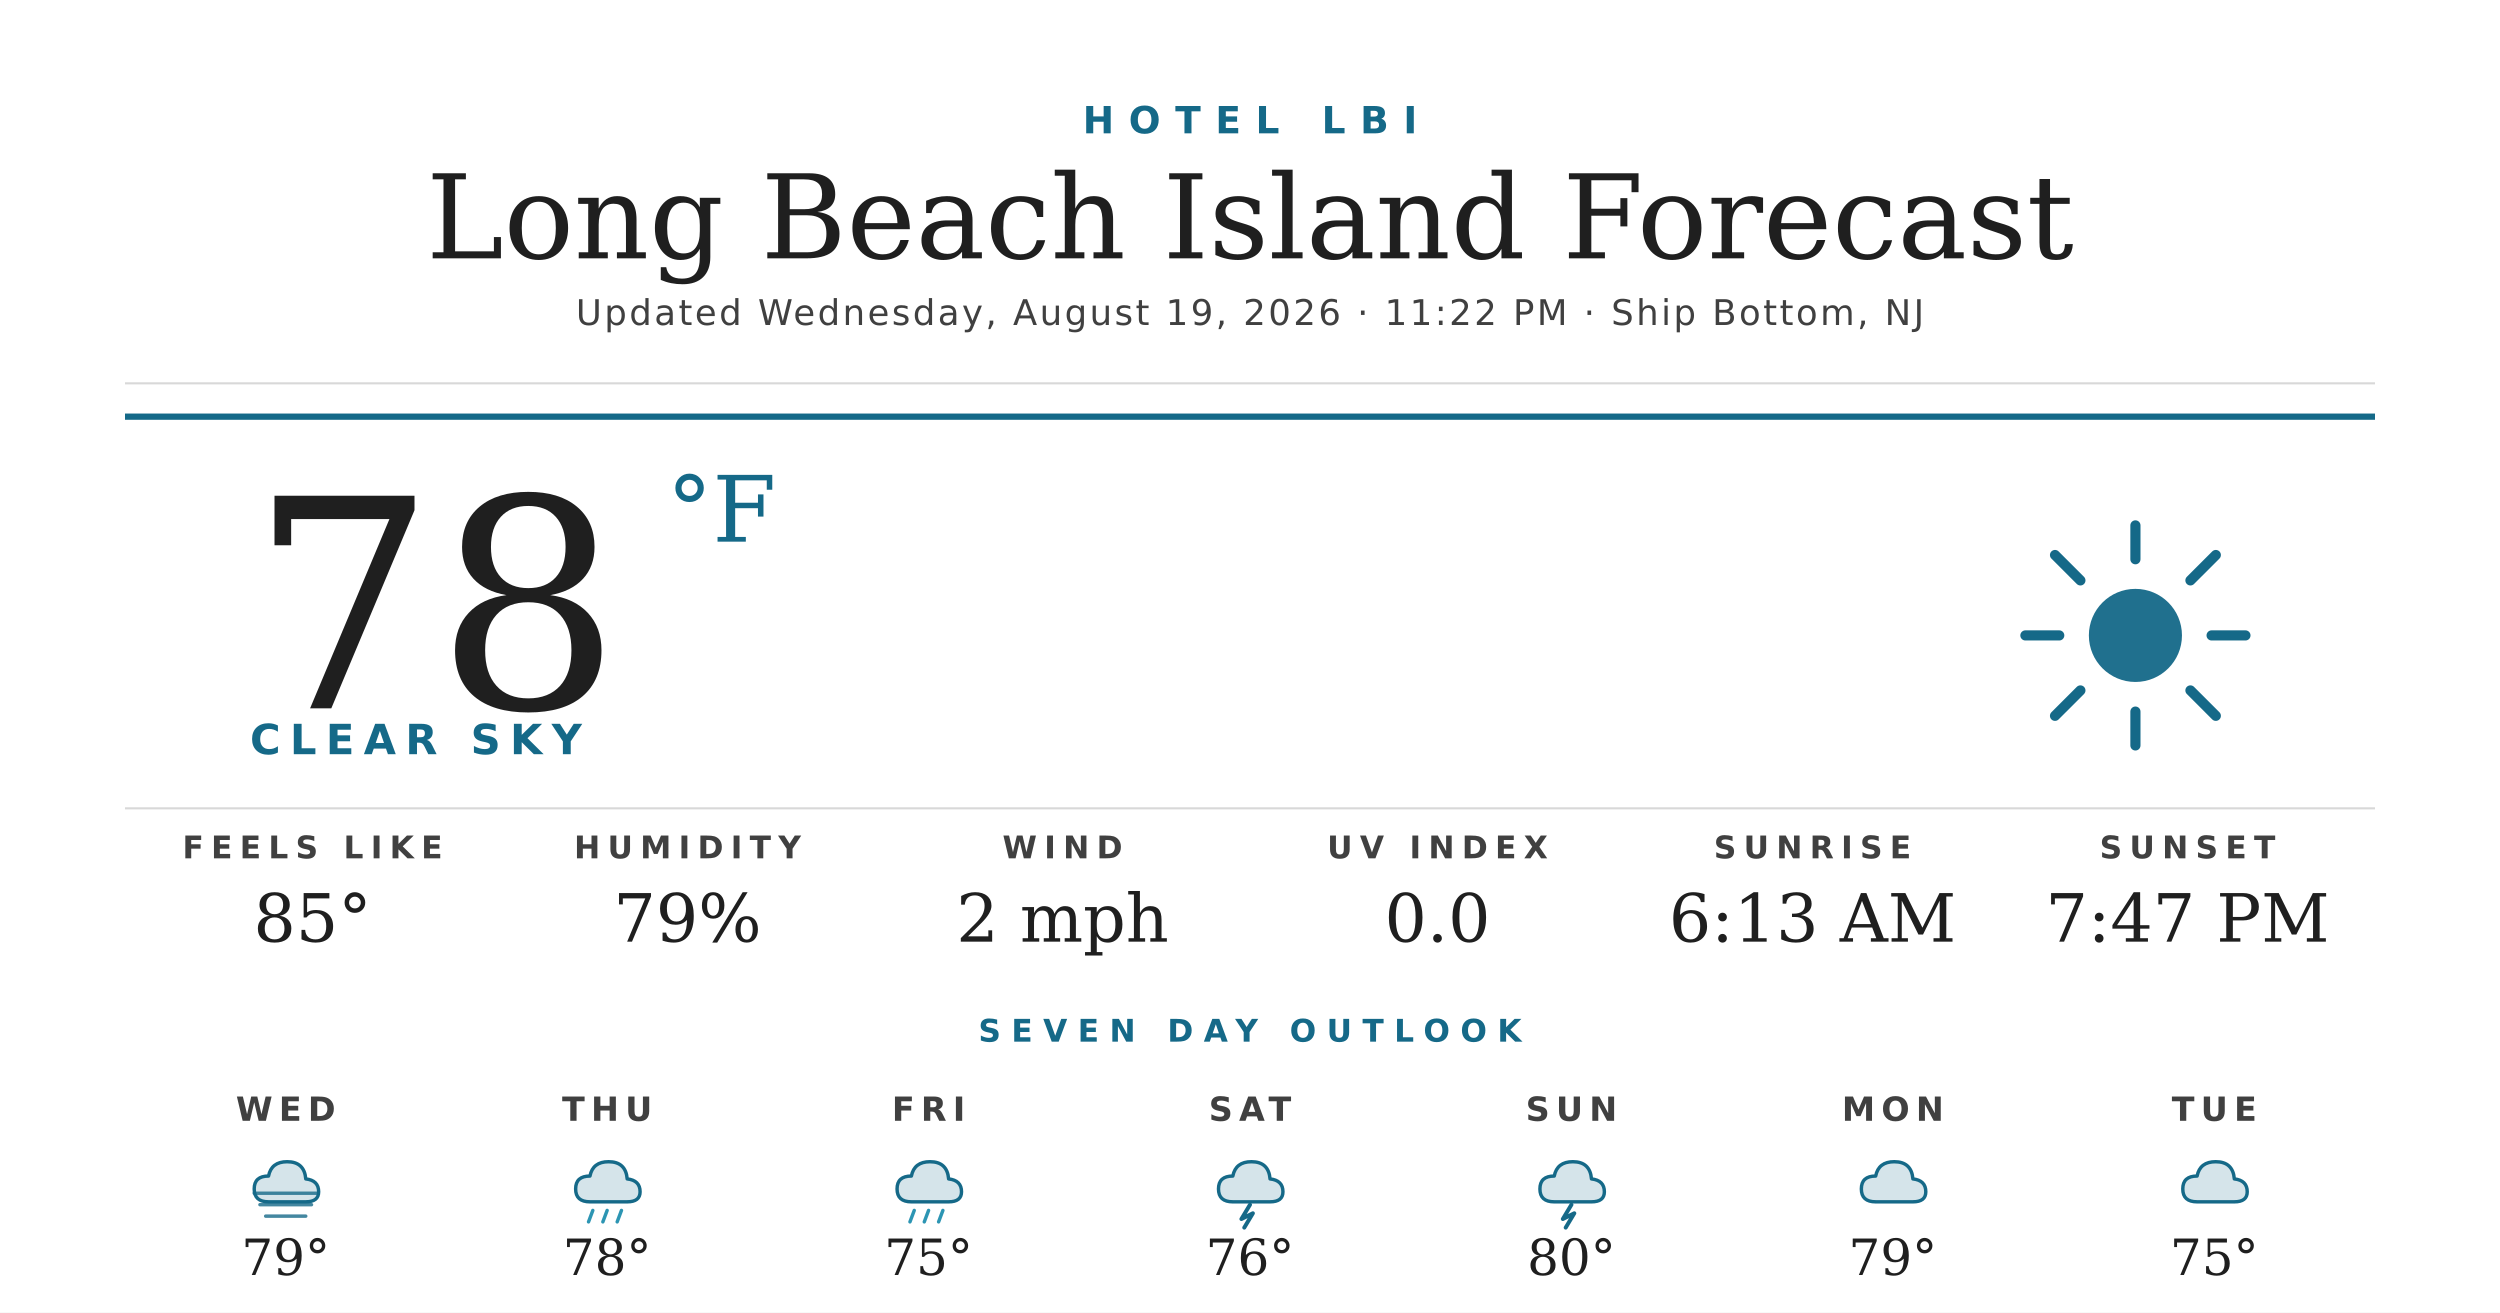
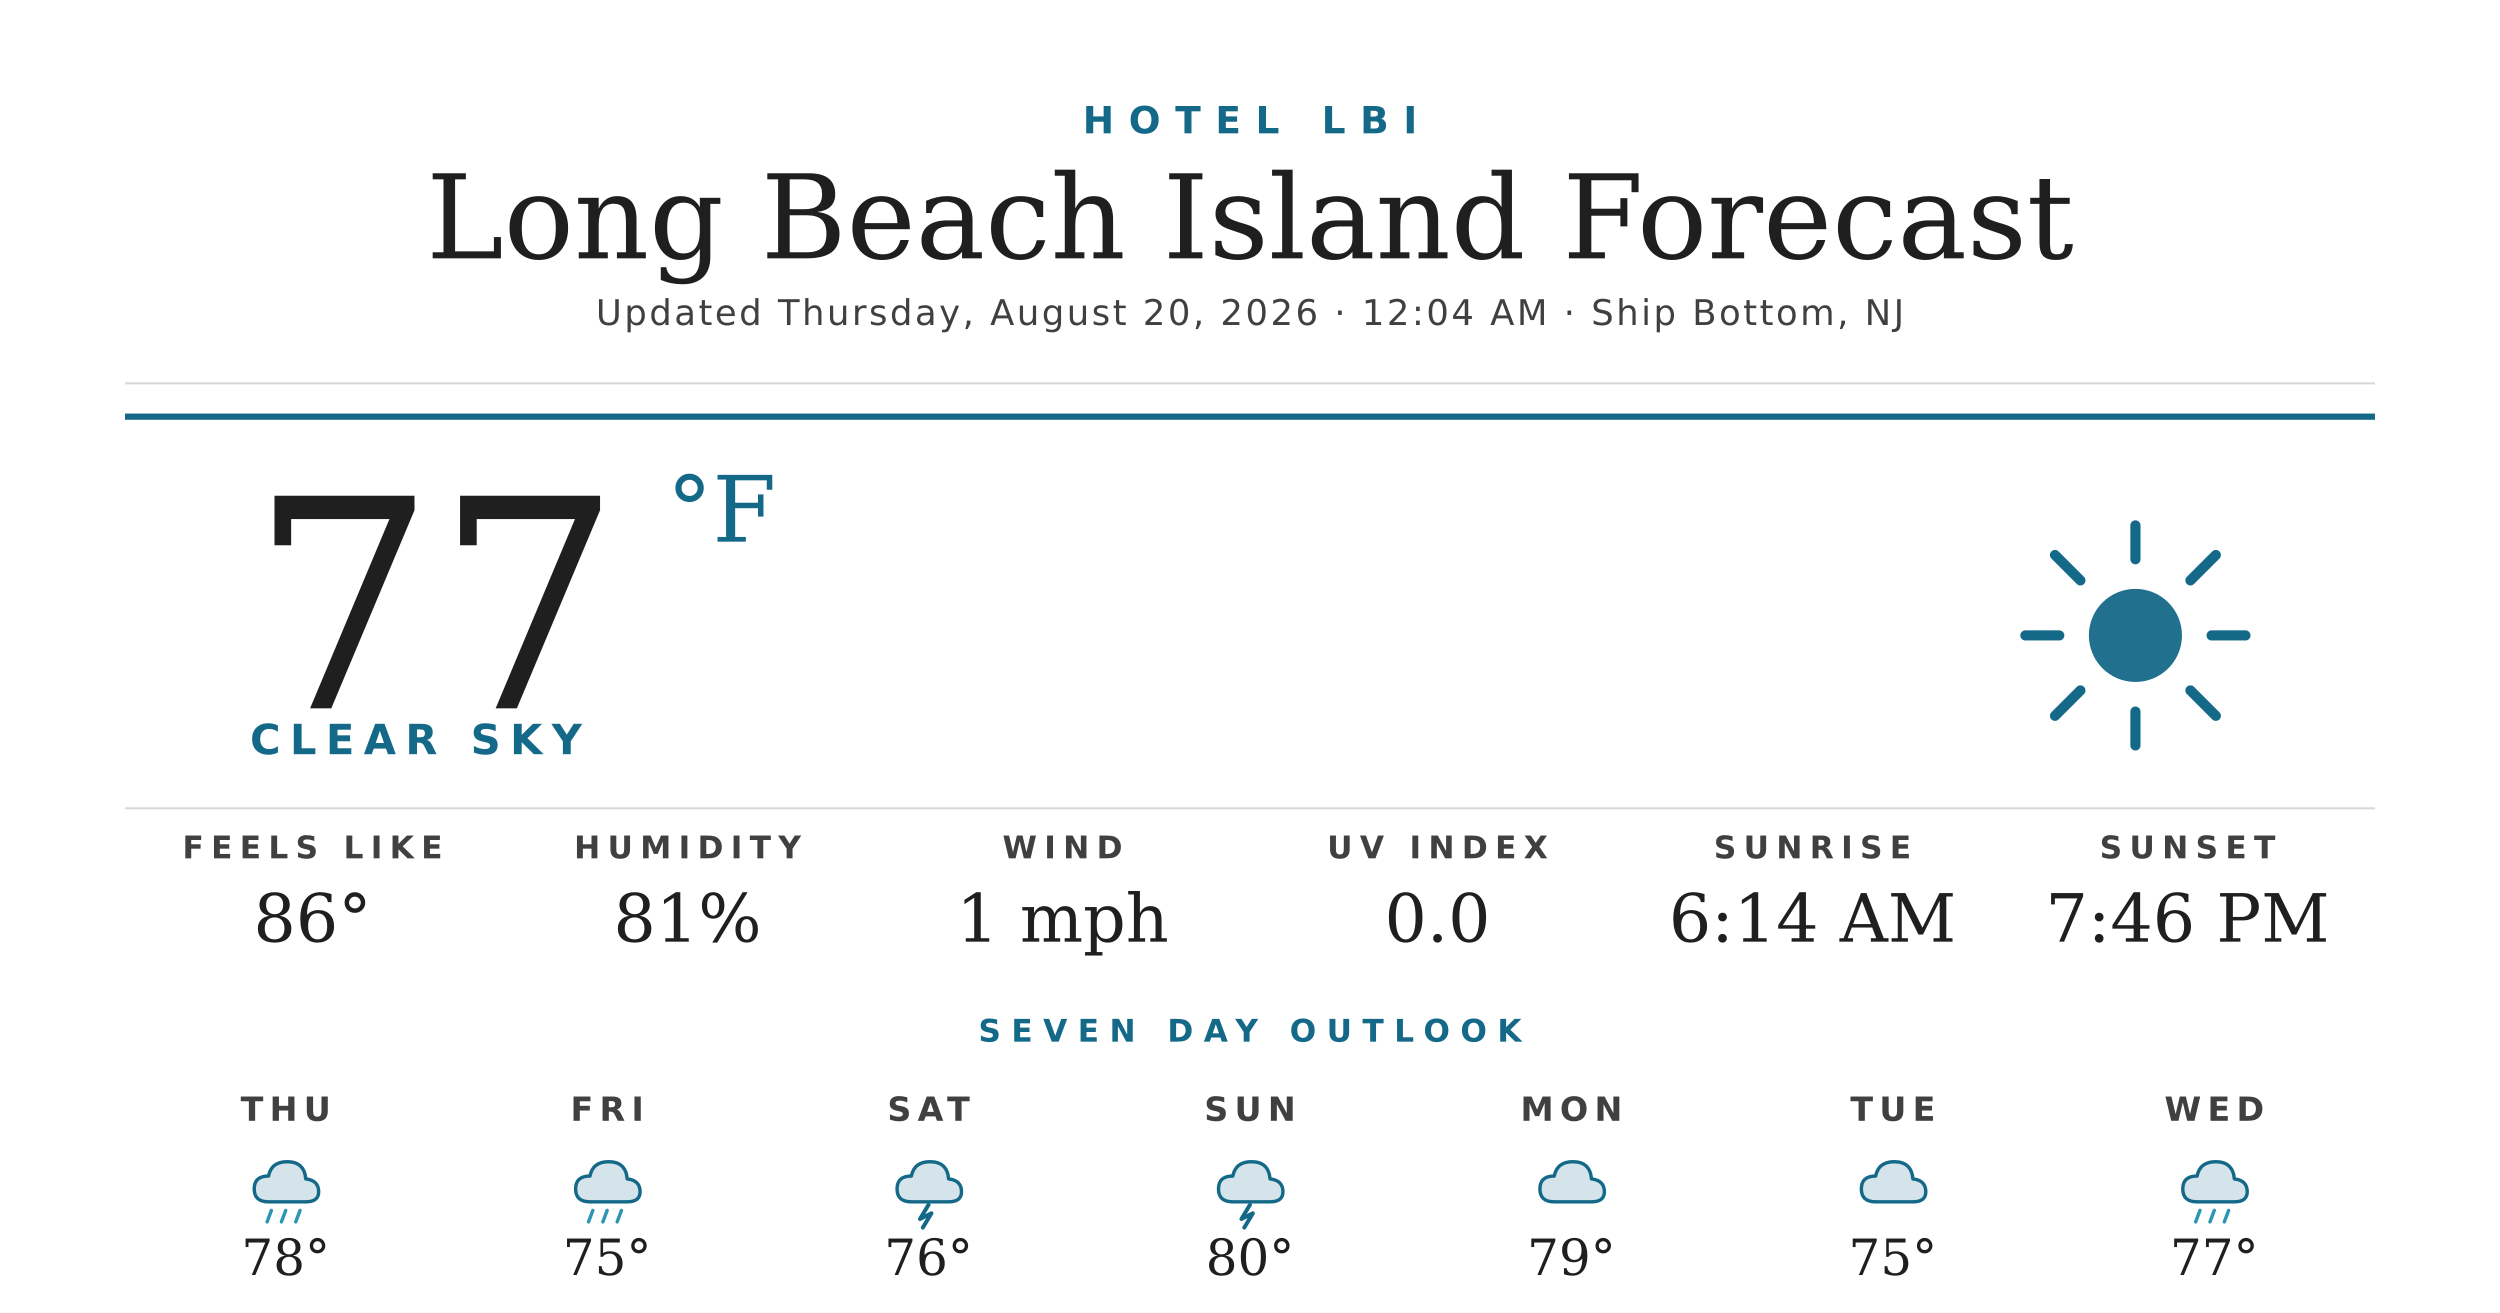
<svg xmlns="http://www.w3.org/2000/svg" width="1200" height="630" viewBox="0 0 1200 630">
  <rect width="1200" height="630" fill="#ffffff" />
  <text x="600" y="64" text-anchor="middle" font-family="'Montserrat Bold', 'Montserrat', 'DejaVu Sans', Helvetica, Arial, sans-serif" font-size="18" font-weight="700" fill="#156988" letter-spacing="7">HOTEL LBI</text>
  <text x="600" y="124" text-anchor="middle" font-family="'Prata', 'DejaVu Serif', Georgia, serif" font-size="56" fill="#1f1f1f">Long Beach Island Forecast</text>
-   <text x="600" y="156" text-anchor="middle" font-family="'Montserrat', 'DejaVu Sans', Helvetica, Arial, sans-serif" font-size="17" font-weight="500" fill="#404040" letter-spacing="1.2">Updated Wednesday, August 19, 2026 · 11:22 PM · Ship Bottom, NJ</text>
+   <text x="600" y="156" text-anchor="middle" font-family="'Montserrat', 'DejaVu Sans', Helvetica, Arial, sans-serif" font-size="17" font-weight="500" fill="#404040" letter-spacing="1.2">Updated Thursday, August 20, 2026 · 12:04 AM · Ship Bottom, NJ</text>
  <line x1="60" y1="184" x2="1140" y2="184" stroke="#d8d8d8" stroke-width="1" />
  <line x1="60" y1="200" x2="1140" y2="200" stroke="#156988" stroke-width="3" />
-   <text x="120" y="340" font-family="'Prata', 'DejaVu Serif', Georgia, serif" font-size="140" fill="#1f1f1f">78</text>
+   <text x="120" y="340" font-family="'Prata', 'DejaVu Serif', Georgia, serif" font-size="140" fill="#1f1f1f">77</text>
  <text x="320" y="260" font-family="'Prata', 'DejaVu Serif', Georgia, serif" font-size="44" fill="#156988">°F</text>
  <text x="120" y="362" font-family="'Montserrat Bold', 'Montserrat', 'DejaVu Sans', Helvetica, Arial, sans-serif" font-size="20" font-weight="700" fill="#156988" letter-spacing="4.5">CLEAR SKY</text>
  <g transform="translate(960,240) scale(2.03125)">
    <circle cx="32" cy="32" r="11" fill="#156988" opacity="0.95" />
    <g stroke="#156988" stroke-width="2.4" stroke-linecap="round">
      <line x1="32" y1="6" x2="32" y2="14" />
      <line x1="32" y1="50" x2="32" y2="58" />
      <line x1="6" y1="32" x2="14" y2="32" />
      <line x1="50" y1="32" x2="58" y2="32" />
      <line x1="13" y1="13" x2="19" y2="19" />
      <line x1="45" y1="45" x2="51" y2="51" />
      <line x1="13" y1="51" x2="19" y2="45" />
      <line x1="45" y1="19" x2="51" y2="13" />
    </g>
  </g>
  <line x1="60" y1="388" x2="1140" y2="388" stroke="#d8d8d8" stroke-width="1" />
  <text x="150" y="412" text-anchor="middle" font-family="'Montserrat Bold', 'Montserrat', 'DejaVu Sans', Helvetica, Arial, sans-serif" font-size="15" font-weight="700" fill="#404040" letter-spacing="3.5">FEELS LIKE</text>
-   <text x="150" y="452" text-anchor="middle" font-family="'Prata', 'DejaVu Serif', Georgia, serif" font-size="32" fill="#1f1f1f">85°</text>
+   <text x="150" y="452" text-anchor="middle" font-family="'Prata', 'DejaVu Serif', Georgia, serif" font-size="32" fill="#1f1f1f">86°</text>
  <text x="330" y="412" text-anchor="middle" font-family="'Montserrat Bold', 'Montserrat', 'DejaVu Sans', Helvetica, Arial, sans-serif" font-size="15" font-weight="700" fill="#404040" letter-spacing="3.5">HUMIDITY</text>
-   <text x="330" y="452" text-anchor="middle" font-family="'Prata', 'DejaVu Serif', Georgia, serif" font-size="32" fill="#1f1f1f">79%</text>
+   <text x="330" y="452" text-anchor="middle" font-family="'Prata', 'DejaVu Serif', Georgia, serif" font-size="32" fill="#1f1f1f">81%</text>
  <text x="510" y="412" text-anchor="middle" font-family="'Montserrat Bold', 'Montserrat', 'DejaVu Sans', Helvetica, Arial, sans-serif" font-size="15" font-weight="700" fill="#404040" letter-spacing="3.5">WIND</text>
-   <text x="510" y="452" text-anchor="middle" font-family="'Prata', 'DejaVu Serif', Georgia, serif" font-size="32" fill="#1f1f1f">2 mph</text>
+   <text x="510" y="452" text-anchor="middle" font-family="'Prata', 'DejaVu Serif', Georgia, serif" font-size="32" fill="#1f1f1f">1 mph</text>
  <text x="690" y="412" text-anchor="middle" font-family="'Montserrat Bold', 'Montserrat', 'DejaVu Sans', Helvetica, Arial, sans-serif" font-size="15" font-weight="700" fill="#404040" letter-spacing="3.5">UV INDEX</text>
  <text x="690" y="452" text-anchor="middle" font-family="'Prata', 'DejaVu Serif', Georgia, serif" font-size="32" fill="#1f1f1f">0.0</text>
  <text x="870" y="412" text-anchor="middle" font-family="'Montserrat Bold', 'Montserrat', 'DejaVu Sans', Helvetica, Arial, sans-serif" font-size="15" font-weight="700" fill="#404040" letter-spacing="3.5">SUNRISE</text>
-   <text x="870" y="452" text-anchor="middle" font-family="'Prata', 'DejaVu Serif', Georgia, serif" font-size="32" fill="#1f1f1f">6:13 AM</text>
+   <text x="870" y="452" text-anchor="middle" font-family="'Prata', 'DejaVu Serif', Georgia, serif" font-size="32" fill="#1f1f1f">6:14 AM</text>
  <text x="1050" y="412" text-anchor="middle" font-family="'Montserrat Bold', 'Montserrat', 'DejaVu Sans', Helvetica, Arial, sans-serif" font-size="15" font-weight="700" fill="#404040" letter-spacing="3.5">SUNSET</text>
-   <text x="1050" y="452" text-anchor="middle" font-family="'Prata', 'DejaVu Serif', Georgia, serif" font-size="32" fill="#1f1f1f">7:47 PM</text>
+   <text x="1050" y="452" text-anchor="middle" font-family="'Prata', 'DejaVu Serif', Georgia, serif" font-size="32" fill="#1f1f1f">7:46 PM</text>
  <text x="600" y="500" text-anchor="middle" font-family="'Montserrat Bold', 'Montserrat', 'DejaVu Sans', Helvetica, Arial, sans-serif" font-size="15" font-weight="700" fill="#156988" letter-spacing="5">SEVEN DAY OUTLOOK</text>
-   <text x="137.143" y="538" text-anchor="middle" font-family="'Montserrat Bold', 'Montserrat', 'DejaVu Sans', Helvetica, Arial, sans-serif" font-size="16" font-weight="700" fill="#404040" letter-spacing="3">WED</text>
+   <text x="137.143" y="538" text-anchor="middle" font-family="'Montserrat Bold', 'Montserrat', 'DejaVu Sans', Helvetica, Arial, sans-serif" font-size="16" font-weight="700" fill="#404040" letter-spacing="3">THU</text>
  <g transform="translate(115.1429,548) scale(0.6875)">
    <path d="M20 42 Q10 42 10 33 Q10 24 20 24 Q22 14 33 14 Q45 14 46 26 Q55 27 55 35 Q55 42 46 42 Z" fill="#156988" opacity="0.18" />
    <path d="M20 42 Q10 42 10 33 Q10 24 20 24 Q22 14 33 14 Q45 14 46 26 Q55 27 55 35 Q55 42 46 42 Z" fill="none" stroke="#156988" stroke-width="2.4" stroke-linejoin="round" />
-     <g stroke="#156988" stroke-width="2.4" stroke-linecap="round" opacity="0.8">
-       <line x1="10" y1="36" x2="54" y2="36" />
-       <line x1="14" y1="44" x2="50" y2="44" />
-       <line x1="18" y1="52" x2="46" y2="52" />
+     <g stroke="#2C95B3" stroke-width="2.4" stroke-linecap="round">
+       <line x1="22" y1="48" x2="19" y2="56" />
+       <line x1="32" y1="48" x2="29" y2="56" />
+       <line x1="42" y1="48" x2="39" y2="56" />
    </g>
  </g>
-   <text x="137.143" y="612" text-anchor="middle" font-family="'Prata', 'DejaVu Serif', Georgia, serif" font-size="24" fill="#1f1f1f">79°</text>
-   <text x="291.429" y="538" text-anchor="middle" font-family="'Montserrat Bold', 'Montserrat', 'DejaVu Sans', Helvetica, Arial, sans-serif" font-size="16" font-weight="700" fill="#404040" letter-spacing="3">THU</text>
+   <text x="137.143" y="612" text-anchor="middle" font-family="'Prata', 'DejaVu Serif', Georgia, serif" font-size="24" fill="#1f1f1f">78°</text>
+   <text x="291.429" y="538" text-anchor="middle" font-family="'Montserrat Bold', 'Montserrat', 'DejaVu Sans', Helvetica, Arial, sans-serif" font-size="16" font-weight="700" fill="#404040" letter-spacing="3">FRI</text>
  <g transform="translate(269.4286,548) scale(0.6875)">
    <path d="M20 42 Q10 42 10 33 Q10 24 20 24 Q22 14 33 14 Q45 14 46 26 Q55 27 55 35 Q55 42 46 42 Z" fill="#156988" opacity="0.18" />
    <path d="M20 42 Q10 42 10 33 Q10 24 20 24 Q22 14 33 14 Q45 14 46 26 Q55 27 55 35 Q55 42 46 42 Z" fill="none" stroke="#156988" stroke-width="2.4" stroke-linejoin="round" />
    <g stroke="#2C95B3" stroke-width="2.4" stroke-linecap="round">
      <line x1="22" y1="48" x2="19" y2="56" />
      <line x1="32" y1="48" x2="29" y2="56" />
      <line x1="42" y1="48" x2="39" y2="56" />
    </g>
  </g>
-   <text x="291.429" y="612" text-anchor="middle" font-family="'Prata', 'DejaVu Serif', Georgia, serif" font-size="24" fill="#1f1f1f">78°</text>
-   <text x="445.714" y="538" text-anchor="middle" font-family="'Montserrat Bold', 'Montserrat', 'DejaVu Sans', Helvetica, Arial, sans-serif" font-size="16" font-weight="700" fill="#404040" letter-spacing="3">FRI</text>
+   <text x="291.429" y="612" text-anchor="middle" font-family="'Prata', 'DejaVu Serif', Georgia, serif" font-size="24" fill="#1f1f1f">75°</text>
+   <text x="445.714" y="538" text-anchor="middle" font-family="'Montserrat Bold', 'Montserrat', 'DejaVu Sans', Helvetica, Arial, sans-serif" font-size="16" font-weight="700" fill="#404040" letter-spacing="3">SAT</text>
  <g transform="translate(423.7143,548) scale(0.6875)">
+     <path d="M20 42 Q10 42 10 33 Q10 24 20 24 Q22 14 33 14 Q45 14 46 26 Q55 27 55 35 Q55 42 46 42 Z" fill="#156988" opacity="0.18" />
+     <path d="M20 42 Q10 42 10 33 Q10 24 20 24 Q22 14 33 14 Q45 14 46 26 Q55 27 55 35 Q55 42 46 42 Z" fill="none" stroke="#156988" stroke-width="2.4" stroke-linejoin="round" />
+     <path d="M32 44 L26 54 L34 50 L28 60" stroke="#156988" stroke-width="2.8" fill="none" stroke-linecap="round" stroke-linejoin="round" />
+   </g>
+   <text x="445.714" y="612" text-anchor="middle" font-family="'Prata', 'DejaVu Serif', Georgia, serif" font-size="24" fill="#1f1f1f">76°</text>
+   <text x="600" y="538" text-anchor="middle" font-family="'Montserrat Bold', 'Montserrat', 'DejaVu Sans', Helvetica, Arial, sans-serif" font-size="16" font-weight="700" fill="#404040" letter-spacing="3">SUN</text>
+   <g transform="translate(578,548) scale(0.6875)">
+     <path d="M20 42 Q10 42 10 33 Q10 24 20 24 Q22 14 33 14 Q45 14 46 26 Q55 27 55 35 Q55 42 46 42 Z" fill="#156988" opacity="0.18" />
+     <path d="M20 42 Q10 42 10 33 Q10 24 20 24 Q22 14 33 14 Q45 14 46 26 Q55 27 55 35 Q55 42 46 42 Z" fill="none" stroke="#156988" stroke-width="2.4" stroke-linejoin="round" />
+     <path d="M32 44 L26 54 L34 50 L28 60" stroke="#156988" stroke-width="2.8" fill="none" stroke-linecap="round" stroke-linejoin="round" />
+   </g>
+   <text x="600" y="612" text-anchor="middle" font-family="'Prata', 'DejaVu Serif', Georgia, serif" font-size="24" fill="#1f1f1f">80°</text>
+   <text x="754.286" y="538" text-anchor="middle" font-family="'Montserrat Bold', 'Montserrat', 'DejaVu Sans', Helvetica, Arial, sans-serif" font-size="16" font-weight="700" fill="#404040" letter-spacing="3">MON</text>
+   <g transform="translate(732.2857,548) scale(0.6875)">
+     <path d="M20 42 Q10 42 10 33 Q10 24 20 24 Q22 14 33 14 Q45 14 46 26 Q55 27 55 35 Q55 42 46 42 Z" fill="#156988" opacity="0.18" />
+     <path d="M20 42 Q10 42 10 33 Q10 24 20 24 Q22 14 33 14 Q45 14 46 26 Q55 27 55 35 Q55 42 46 42 Z" fill="none" stroke="#156988" stroke-width="2.4" stroke-linejoin="round" />
+   </g>
+   <text x="754.286" y="612" text-anchor="middle" font-family="'Prata', 'DejaVu Serif', Georgia, serif" font-size="24" fill="#1f1f1f">79°</text>
+   <text x="908.571" y="538" text-anchor="middle" font-family="'Montserrat Bold', 'Montserrat', 'DejaVu Sans', Helvetica, Arial, sans-serif" font-size="16" font-weight="700" fill="#404040" letter-spacing="3">TUE</text>
+   <g transform="translate(886.5714,548) scale(0.6875)">
+     <path d="M20 42 Q10 42 10 33 Q10 24 20 24 Q22 14 33 14 Q45 14 46 26 Q55 27 55 35 Q55 42 46 42 Z" fill="#156988" opacity="0.18" />
+     <path d="M20 42 Q10 42 10 33 Q10 24 20 24 Q22 14 33 14 Q45 14 46 26 Q55 27 55 35 Q55 42 46 42 Z" fill="none" stroke="#156988" stroke-width="2.4" stroke-linejoin="round" />
+   </g>
+   <text x="908.571" y="612" text-anchor="middle" font-family="'Prata', 'DejaVu Serif', Georgia, serif" font-size="24" fill="#1f1f1f">75°</text>
+   <text x="1062.857" y="538" text-anchor="middle" font-family="'Montserrat Bold', 'Montserrat', 'DejaVu Sans', Helvetica, Arial, sans-serif" font-size="16" font-weight="700" fill="#404040" letter-spacing="3">WED</text>
+   <g transform="translate(1040.857,548) scale(0.6875)">
    <path d="M20 42 Q10 42 10 33 Q10 24 20 24 Q22 14 33 14 Q45 14 46 26 Q55 27 55 35 Q55 42 46 42 Z" fill="#156988" opacity="0.18" />
    <path d="M20 42 Q10 42 10 33 Q10 24 20 24 Q22 14 33 14 Q45 14 46 26 Q55 27 55 35 Q55 42 46 42 Z" fill="none" stroke="#156988" stroke-width="2.4" stroke-linejoin="round" />
    <g stroke="#2C95B3" stroke-width="2.4" stroke-linecap="round">
      <line x1="22" y1="48" x2="19" y2="56" />
      <line x1="32" y1="48" x2="29" y2="56" />
      <line x1="42" y1="48" x2="39" y2="56" />
    </g>
  </g>
-   <text x="445.714" y="612" text-anchor="middle" font-family="'Prata', 'DejaVu Serif', Georgia, serif" font-size="24" fill="#1f1f1f">75°</text>
-   <text x="600" y="538" text-anchor="middle" font-family="'Montserrat Bold', 'Montserrat', 'DejaVu Sans', Helvetica, Arial, sans-serif" font-size="16" font-weight="700" fill="#404040" letter-spacing="3">SAT</text>
-   <g transform="translate(578,548) scale(0.6875)">
-     <path d="M20 42 Q10 42 10 33 Q10 24 20 24 Q22 14 33 14 Q45 14 46 26 Q55 27 55 35 Q55 42 46 42 Z" fill="#156988" opacity="0.18" />
-     <path d="M20 42 Q10 42 10 33 Q10 24 20 24 Q22 14 33 14 Q45 14 46 26 Q55 27 55 35 Q55 42 46 42 Z" fill="none" stroke="#156988" stroke-width="2.4" stroke-linejoin="round" />
-     <path d="M32 44 L26 54 L34 50 L28 60" stroke="#156988" stroke-width="2.8" fill="none" stroke-linecap="round" stroke-linejoin="round" />
-   </g>
-   <text x="600" y="612" text-anchor="middle" font-family="'Prata', 'DejaVu Serif', Georgia, serif" font-size="24" fill="#1f1f1f">76°</text>
-   <text x="754.286" y="538" text-anchor="middle" font-family="'Montserrat Bold', 'Montserrat', 'DejaVu Sans', Helvetica, Arial, sans-serif" font-size="16" font-weight="700" fill="#404040" letter-spacing="3">SUN</text>
-   <g transform="translate(732.2857,548) scale(0.6875)">
-     <path d="M20 42 Q10 42 10 33 Q10 24 20 24 Q22 14 33 14 Q45 14 46 26 Q55 27 55 35 Q55 42 46 42 Z" fill="#156988" opacity="0.18" />
-     <path d="M20 42 Q10 42 10 33 Q10 24 20 24 Q22 14 33 14 Q45 14 46 26 Q55 27 55 35 Q55 42 46 42 Z" fill="none" stroke="#156988" stroke-width="2.4" stroke-linejoin="round" />
-     <path d="M32 44 L26 54 L34 50 L28 60" stroke="#156988" stroke-width="2.8" fill="none" stroke-linecap="round" stroke-linejoin="round" />
-   </g>
-   <text x="754.286" y="612" text-anchor="middle" font-family="'Prata', 'DejaVu Serif', Georgia, serif" font-size="24" fill="#1f1f1f">80°</text>
-   <text x="908.571" y="538" text-anchor="middle" font-family="'Montserrat Bold', 'Montserrat', 'DejaVu Sans', Helvetica, Arial, sans-serif" font-size="16" font-weight="700" fill="#404040" letter-spacing="3">MON</text>
-   <g transform="translate(886.5714,548) scale(0.6875)">
-     <path d="M20 42 Q10 42 10 33 Q10 24 20 24 Q22 14 33 14 Q45 14 46 26 Q55 27 55 35 Q55 42 46 42 Z" fill="#156988" opacity="0.18" />
-     <path d="M20 42 Q10 42 10 33 Q10 24 20 24 Q22 14 33 14 Q45 14 46 26 Q55 27 55 35 Q55 42 46 42 Z" fill="none" stroke="#156988" stroke-width="2.4" stroke-linejoin="round" />
-   </g>
-   <text x="908.571" y="612" text-anchor="middle" font-family="'Prata', 'DejaVu Serif', Georgia, serif" font-size="24" fill="#1f1f1f">79°</text>
-   <text x="1062.857" y="538" text-anchor="middle" font-family="'Montserrat Bold', 'Montserrat', 'DejaVu Sans', Helvetica, Arial, sans-serif" font-size="16" font-weight="700" fill="#404040" letter-spacing="3">TUE</text>
-   <g transform="translate(1040.857,548) scale(0.6875)">
-     <path d="M20 42 Q10 42 10 33 Q10 24 20 24 Q22 14 33 14 Q45 14 46 26 Q55 27 55 35 Q55 42 46 42 Z" fill="#156988" opacity="0.18" />
-     <path d="M20 42 Q10 42 10 33 Q10 24 20 24 Q22 14 33 14 Q45 14 46 26 Q55 27 55 35 Q55 42 46 42 Z" fill="none" stroke="#156988" stroke-width="2.4" stroke-linejoin="round" />
-   </g>
-   <text x="1062.857" y="612" text-anchor="middle" font-family="'Prata', 'DejaVu Serif', Georgia, serif" font-size="24" fill="#1f1f1f">75°</text>
+   <text x="1062.857" y="612" text-anchor="middle" font-family="'Prata', 'DejaVu Serif', Georgia, serif" font-size="24" fill="#1f1f1f">77°</text>
</svg>
